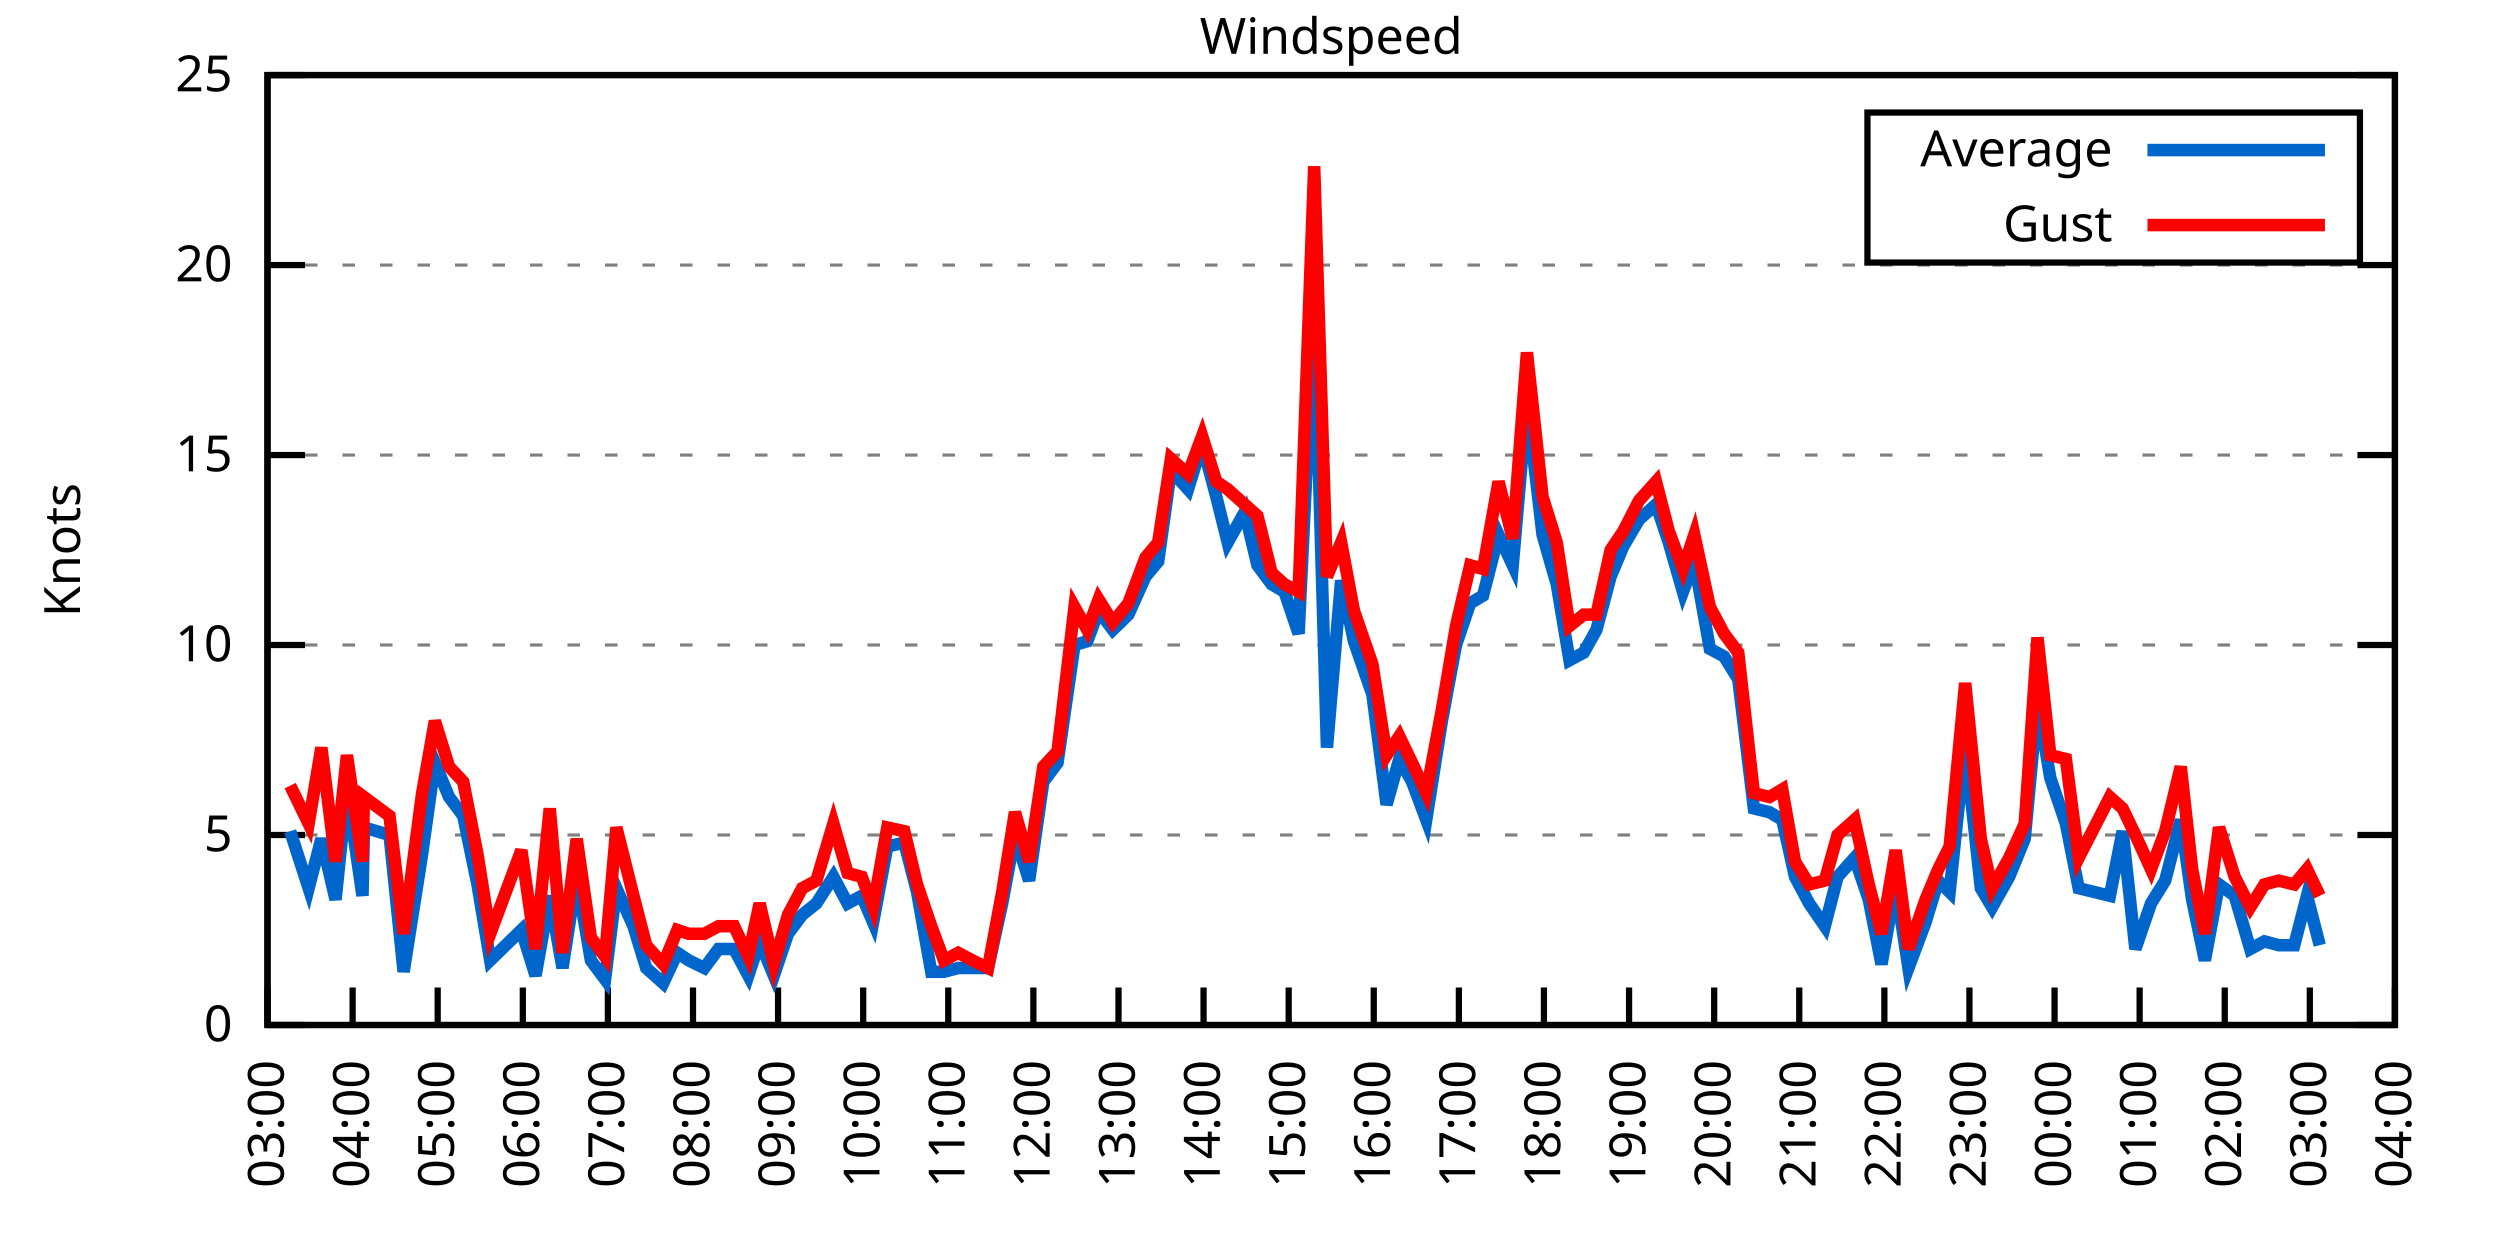
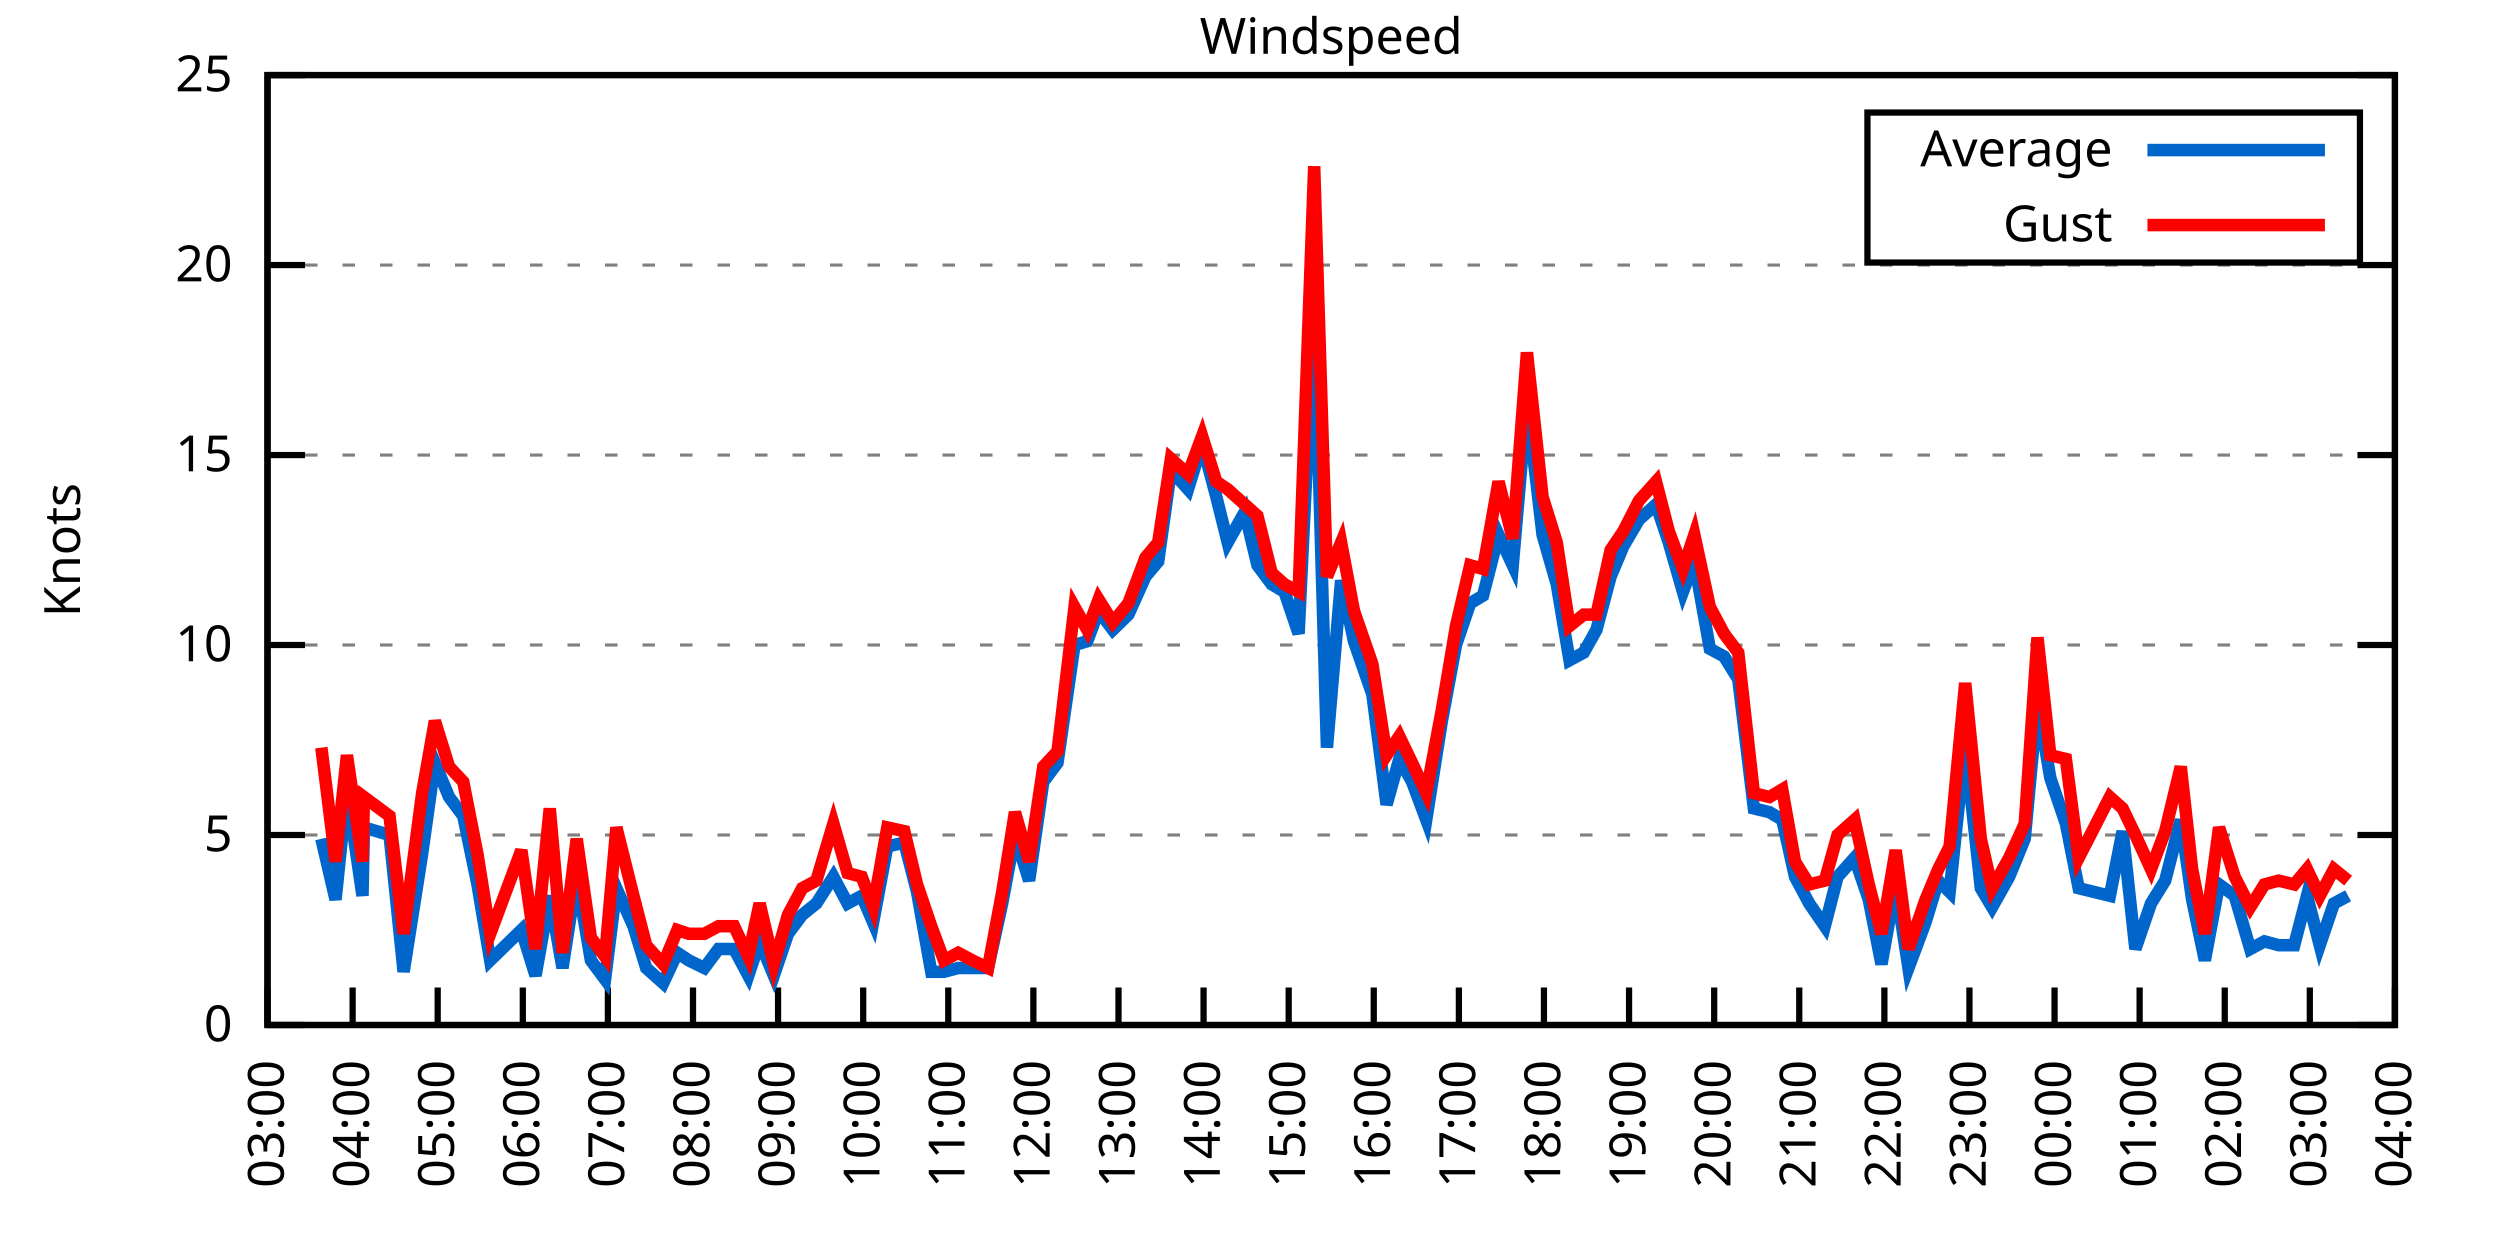
<svg xmlns="http://www.w3.org/2000/svg" xmlns:xlink="http://www.w3.org/1999/xlink" width="400" height="200" viewBox="0 0 400 200">
  <g id="gnuplot_canvas">
    <rect x="0" y="0" width="400" height="200" fill="none" />
    <defs>
      <circle id="gpDot" r="0.5" stroke-width="0.5" stroke="currentColor" />
      <path id="gpPt0" stroke-width="0.333" stroke="currentColor" d="M-1,0 h2 M0,-1 v2" />
      <path id="gpPt1" stroke-width="0.333" stroke="currentColor" d="M-1,-1 L1,1 M1,-1 L-1,1" />
      <path id="gpPt2" stroke-width="0.333" stroke="currentColor" d="M-1,0 L1,0 M0,-1 L0,1 M-1,-1 L1,1 M-1,1 L1,-1" />
      <rect id="gpPt3" stroke-width="0.333" stroke="currentColor" x="-1" y="-1" width="2" height="2" />
      <rect id="gpPt4" stroke-width="0.333" stroke="currentColor" fill="currentColor" x="-1" y="-1" width="2" height="2" />
      <circle id="gpPt5" stroke-width="0.333" stroke="currentColor" cx="0" cy="0" r="1" />
      <use xlink:href="#gpPt5" id="gpPt6" fill="currentColor" stroke="none" />
      <path id="gpPt7" stroke-width="0.333" stroke="currentColor" d="M0,-1.33 L-1.33,0.67 L1.33,0.67 z" />
      <use xlink:href="#gpPt7" id="gpPt8" fill="currentColor" stroke="none" />
      <use xlink:href="#gpPt7" id="gpPt9" stroke="currentColor" transform="rotate(180)" />
      <use xlink:href="#gpPt9" id="gpPt10" fill="currentColor" stroke="none" />
      <use xlink:href="#gpPt3" id="gpPt11" stroke="currentColor" transform="rotate(45)" />
      <use xlink:href="#gpPt11" id="gpPt12" fill="currentColor" stroke="none" />
      <path id="gpPt13" stroke-width="0.333" stroke="currentColor" d="M0,1.330 L1.265,0.411 L0.782,-1.067 L-0.782,-1.076 L-1.265,0.411 z" />
      <use xlink:href="#gpPt13" id="gpPt14" fill="currentColor" stroke="none" />
      <filter id="textbox" filterUnits="objectBoundingBox" x="0" y="0" height="1" width="1">
        <feFlood flood-color="white" flood-opacity="1" result="bgnd" />
        <feComposite in="SourceGraphic" in2="bgnd" operator="atop" />
      </filter>
      <filter id="greybox" filterUnits="objectBoundingBox" x="0" y="0" height="1" width="1">
        <feFlood flood-color="lightgrey" flood-opacity="1" result="grey" />
        <feComposite in="SourceGraphic" in2="grey" operator="atop" />
      </filter>
    </defs>
    <g fill="none" color="white" stroke="currentColor" stroke-width="1.00" stroke-linecap="butt" stroke-linejoin="miter">
</g>
    <g fill="none" color="black" stroke="currentColor" stroke-width="1.00" stroke-linecap="butt" stroke-linejoin="miter">
      <g stroke="none" shape-rendering="crispEdges">
        <polygon fill="rgb(255, 255, 255)" points="42.80,164.00 383.18,164.00 383.18,12.02 42.80,12.02 " />
      </g>
    </g>
    <g fill="none" color="black" stroke="currentColor" stroke-width="1.00" stroke-linecap="butt" stroke-linejoin="miter">
</g>
    <g fill="none" color="black" stroke="black" stroke-width="0.50" stroke-linecap="butt" stroke-linejoin="miter">
</g>
    <g fill="none" color="gray" stroke="currentColor" stroke-width="0.50" stroke-linecap="butt" stroke-linejoin="miter">
      <path stroke="gray" stroke-dasharray="2,4" class="gridline" d="M42.80,164.00 L383.19,164.00  " />
    </g>
    <g fill="none" color="gray" stroke="gray" stroke-width="1.00" stroke-linecap="butt" stroke-linejoin="miter">
</g>
    <g fill="none" color="black" stroke="currentColor" stroke-width="1.00" stroke-linecap="butt" stroke-linejoin="miter">
      <path stroke="black" d="M42.80,164.00 L48.80,164.00 M383.19,164.00 L377.19,164.00  " />
      <g transform="translate(37.20,166.60)" stroke="none" fill="black" font-family="Sans" font-size="8.00" text-anchor="end">
        <text>
          <tspan font-family="Sans"> 0</tspan>
        </text>
      </g>
    </g>
    <g fill="none" color="black" stroke="currentColor" stroke-width="1.00" stroke-linecap="butt" stroke-linejoin="miter">
</g>
    <g fill="none" color="black" stroke="black" stroke-width="0.50" stroke-linecap="butt" stroke-linejoin="miter">
</g>
    <g fill="none" color="gray" stroke="currentColor" stroke-width="0.50" stroke-linecap="butt" stroke-linejoin="miter">
      <path stroke="gray" stroke-dasharray="2,4" class="gridline" d="M42.80,133.60 L383.19,133.60  " />
    </g>
    <g fill="none" color="gray" stroke="gray" stroke-width="1.00" stroke-linecap="butt" stroke-linejoin="miter">
</g>
    <g fill="none" color="black" stroke="currentColor" stroke-width="1.00" stroke-linecap="butt" stroke-linejoin="miter">
      <path stroke="black" d="M42.80,133.60 L48.80,133.60 M383.19,133.60 L377.19,133.60  " />
      <g transform="translate(37.20,136.20)" stroke="none" fill="black" font-family="Sans" font-size="8.00" text-anchor="end">
        <text>
          <tspan font-family="Sans"> 5</tspan>
        </text>
      </g>
    </g>
    <g fill="none" color="black" stroke="currentColor" stroke-width="1.00" stroke-linecap="butt" stroke-linejoin="miter">
</g>
    <g fill="none" color="black" stroke="black" stroke-width="0.50" stroke-linecap="butt" stroke-linejoin="miter">
</g>
    <g fill="none" color="gray" stroke="currentColor" stroke-width="0.50" stroke-linecap="butt" stroke-linejoin="miter">
      <path stroke="gray" stroke-dasharray="2,4" class="gridline" d="M42.80,103.20 L383.19,103.20  " />
    </g>
    <g fill="none" color="gray" stroke="gray" stroke-width="1.00" stroke-linecap="butt" stroke-linejoin="miter">
</g>
    <g fill="none" color="black" stroke="currentColor" stroke-width="1.00" stroke-linecap="butt" stroke-linejoin="miter">
      <path stroke="black" d="M42.80,103.20 L48.80,103.20 M383.19,103.20 L377.19,103.20  " />
      <g transform="translate(37.20,105.80)" stroke="none" fill="black" font-family="Sans" font-size="8.00" text-anchor="end">
        <text>
          <tspan font-family="Sans"> 10</tspan>
        </text>
      </g>
    </g>
    <g fill="none" color="black" stroke="currentColor" stroke-width="1.00" stroke-linecap="butt" stroke-linejoin="miter">
</g>
    <g fill="none" color="black" stroke="black" stroke-width="0.50" stroke-linecap="butt" stroke-linejoin="miter">
</g>
    <g fill="none" color="gray" stroke="currentColor" stroke-width="0.50" stroke-linecap="butt" stroke-linejoin="miter">
      <path stroke="gray" stroke-dasharray="2,4" class="gridline" d="M42.80,72.81 L383.19,72.81  " />
    </g>
    <g fill="none" color="gray" stroke="gray" stroke-width="1.00" stroke-linecap="butt" stroke-linejoin="miter">
</g>
    <g fill="none" color="black" stroke="currentColor" stroke-width="1.00" stroke-linecap="butt" stroke-linejoin="miter">
      <path stroke="black" d="M42.80,72.81 L48.80,72.81 M383.19,72.81 L377.19,72.81  " />
      <g transform="translate(37.20,75.41)" stroke="none" fill="black" font-family="Sans" font-size="8.00" text-anchor="end">
        <text>
          <tspan font-family="Sans"> 15</tspan>
        </text>
      </g>
    </g>
    <g fill="none" color="black" stroke="currentColor" stroke-width="1.00" stroke-linecap="butt" stroke-linejoin="miter">
</g>
    <g fill="none" color="black" stroke="black" stroke-width="0.50" stroke-linecap="butt" stroke-linejoin="miter">
</g>
    <g fill="none" color="gray" stroke="currentColor" stroke-width="0.50" stroke-linecap="butt" stroke-linejoin="miter">
      <path stroke="gray" stroke-dasharray="2,4" class="gridline" d="M42.80,42.41 L383.19,42.41  " />
    </g>
    <g fill="none" color="gray" stroke="gray" stroke-width="1.00" stroke-linecap="butt" stroke-linejoin="miter">
</g>
    <g fill="none" color="black" stroke="currentColor" stroke-width="1.00" stroke-linecap="butt" stroke-linejoin="miter">
      <path stroke="black" d="M42.80,42.41 L48.80,42.41 M383.19,42.41 L377.19,42.41  " />
      <g transform="translate(37.20,45.01)" stroke="none" fill="black" font-family="Sans" font-size="8.00" text-anchor="end">
        <text>
          <tspan font-family="Sans"> 20</tspan>
        </text>
      </g>
    </g>
    <g fill="none" color="black" stroke="currentColor" stroke-width="1.00" stroke-linecap="butt" stroke-linejoin="miter">
</g>
    <g fill="none" color="black" stroke="black" stroke-width="0.50" stroke-linecap="butt" stroke-linejoin="miter">
</g>
    <g fill="none" color="gray" stroke="currentColor" stroke-width="0.50" stroke-linecap="butt" stroke-linejoin="miter">
      <path stroke="gray" stroke-dasharray="2,4" class="gridline" d="M42.80,12.01 L383.19,12.01  " />
    </g>
    <g fill="none" color="gray" stroke="gray" stroke-width="1.00" stroke-linecap="butt" stroke-linejoin="miter">
</g>
    <g fill="none" color="black" stroke="currentColor" stroke-width="1.00" stroke-linecap="butt" stroke-linejoin="miter">
      <path stroke="black" d="M42.80,12.01 L48.80,12.01 M383.19,12.01 L377.19,12.01  " />
      <g transform="translate(37.20,14.61)" stroke="none" fill="black" font-family="Sans" font-size="8.00" text-anchor="end">
        <text>
          <tspan font-family="Sans"> 25</tspan>
        </text>
      </g>
    </g>
    <g fill="none" color="black" stroke="currentColor" stroke-width="1.00" stroke-linecap="butt" stroke-linejoin="miter">
      <path stroke="black" d="M42.80,164.00 L42.80,158.00  " />
      <g transform="translate(45.40,169.60) rotate(270.00)" stroke="none" fill="black" font-family="Sans" font-size="8.00" text-anchor="end">
        <text>
          <tspan font-family="Sans">03:00</tspan>
        </text>
      </g>
    </g>
    <g fill="none" color="black" stroke="currentColor" stroke-width="1.00" stroke-linecap="butt" stroke-linejoin="miter">
      <path stroke="black" d="M56.42,164.00 L56.42,158.00  " />
      <g transform="translate(59.02,169.60) rotate(270.00)" stroke="none" fill="black" font-family="Sans" font-size="8.00" text-anchor="end">
        <text>
          <tspan font-family="Sans">04:00</tspan>
        </text>
      </g>
    </g>
    <g fill="none" color="black" stroke="currentColor" stroke-width="1.00" stroke-linecap="butt" stroke-linejoin="miter">
      <path stroke="black" d="M70.03,164.00 L70.03,158.00  " />
      <g transform="translate(72.63,169.60) rotate(270.00)" stroke="none" fill="black" font-family="Sans" font-size="8.00" text-anchor="end">
        <text>
          <tspan font-family="Sans">05:00</tspan>
        </text>
      </g>
    </g>
    <g fill="none" color="black" stroke="currentColor" stroke-width="1.00" stroke-linecap="butt" stroke-linejoin="miter">
      <path stroke="black" d="M83.65,164.00 L83.65,158.00  " />
      <g transform="translate(86.25,169.60) rotate(270.00)" stroke="none" fill="black" font-family="Sans" font-size="8.00" text-anchor="end">
        <text>
          <tspan font-family="Sans">06:00</tspan>
        </text>
      </g>
    </g>
    <g fill="none" color="black" stroke="currentColor" stroke-width="1.00" stroke-linecap="butt" stroke-linejoin="miter">
      <path stroke="black" d="M97.26,164.00 L97.26,158.00  " />
      <g transform="translate(99.86,169.60) rotate(270.00)" stroke="none" fill="black" font-family="Sans" font-size="8.00" text-anchor="end">
        <text>
          <tspan font-family="Sans">07:00</tspan>
        </text>
      </g>
    </g>
    <g fill="none" color="black" stroke="currentColor" stroke-width="1.00" stroke-linecap="butt" stroke-linejoin="miter">
      <path stroke="black" d="M110.88,164.00 L110.88,158.00  " />
      <g transform="translate(113.48,169.60) rotate(270.00)" stroke="none" fill="black" font-family="Sans" font-size="8.00" text-anchor="end">
        <text>
          <tspan font-family="Sans">08:00</tspan>
        </text>
      </g>
    </g>
    <g fill="none" color="black" stroke="currentColor" stroke-width="1.00" stroke-linecap="butt" stroke-linejoin="miter">
      <path stroke="black" d="M124.49,164.00 L124.49,158.00  " />
      <g transform="translate(127.09,169.60) rotate(270.00)" stroke="none" fill="black" font-family="Sans" font-size="8.00" text-anchor="end">
        <text>
          <tspan font-family="Sans">09:00</tspan>
        </text>
      </g>
    </g>
    <g fill="none" color="black" stroke="currentColor" stroke-width="1.00" stroke-linecap="butt" stroke-linejoin="miter">
      <path stroke="black" d="M138.11,164.00 L138.11,158.00  " />
      <g transform="translate(140.71,169.60) rotate(270.00)" stroke="none" fill="black" font-family="Sans" font-size="8.00" text-anchor="end">
        <text>
          <tspan font-family="Sans">10:00</tspan>
        </text>
      </g>
    </g>
    <g fill="none" color="black" stroke="currentColor" stroke-width="1.00" stroke-linecap="butt" stroke-linejoin="miter">
      <path stroke="black" d="M151.72,164.00 L151.72,158.00  " />
      <g transform="translate(154.32,169.60) rotate(270.00)" stroke="none" fill="black" font-family="Sans" font-size="8.00" text-anchor="end">
        <text>
          <tspan font-family="Sans">11:00</tspan>
        </text>
      </g>
    </g>
    <g fill="none" color="black" stroke="currentColor" stroke-width="1.00" stroke-linecap="butt" stroke-linejoin="miter">
      <path stroke="black" d="M165.34,164.00 L165.34,158.00  " />
      <g transform="translate(167.94,169.60) rotate(270.00)" stroke="none" fill="black" font-family="Sans" font-size="8.00" text-anchor="end">
        <text>
          <tspan font-family="Sans">12:00</tspan>
        </text>
      </g>
    </g>
    <g fill="none" color="black" stroke="currentColor" stroke-width="1.00" stroke-linecap="butt" stroke-linejoin="miter">
      <path stroke="black" d="M178.96,164.00 L178.96,158.00  " />
      <g transform="translate(181.56,169.60) rotate(270.00)" stroke="none" fill="black" font-family="Sans" font-size="8.00" text-anchor="end">
        <text>
          <tspan font-family="Sans">13:00</tspan>
        </text>
      </g>
    </g>
    <g fill="none" color="black" stroke="currentColor" stroke-width="1.00" stroke-linecap="butt" stroke-linejoin="miter">
      <path stroke="black" d="M192.57,164.00 L192.57,158.00  " />
      <g transform="translate(195.17,169.60) rotate(270.00)" stroke="none" fill="black" font-family="Sans" font-size="8.00" text-anchor="end">
        <text>
          <tspan font-family="Sans">14:00</tspan>
        </text>
      </g>
    </g>
    <g fill="none" color="black" stroke="currentColor" stroke-width="1.00" stroke-linecap="butt" stroke-linejoin="miter">
      <path stroke="black" d="M206.19,164.00 L206.19,158.00  " />
      <g transform="translate(208.79,169.60) rotate(270.00)" stroke="none" fill="black" font-family="Sans" font-size="8.00" text-anchor="end">
        <text>
          <tspan font-family="Sans">15:00</tspan>
        </text>
      </g>
    </g>
    <g fill="none" color="black" stroke="currentColor" stroke-width="1.00" stroke-linecap="butt" stroke-linejoin="miter">
      <path stroke="black" d="M219.80,164.00 L219.80,158.00  " />
      <g transform="translate(222.40,169.60) rotate(270.00)" stroke="none" fill="black" font-family="Sans" font-size="8.00" text-anchor="end">
        <text>
          <tspan font-family="Sans">16:00</tspan>
        </text>
      </g>
    </g>
    <g fill="none" color="black" stroke="currentColor" stroke-width="1.00" stroke-linecap="butt" stroke-linejoin="miter">
      <path stroke="black" d="M233.42,164.00 L233.42,158.00  " />
      <g transform="translate(236.02,169.60) rotate(270.00)" stroke="none" fill="black" font-family="Sans" font-size="8.00" text-anchor="end">
        <text>
          <tspan font-family="Sans">17:00</tspan>
        </text>
      </g>
    </g>
    <g fill="none" color="black" stroke="currentColor" stroke-width="1.00" stroke-linecap="butt" stroke-linejoin="miter">
      <path stroke="black" d="M247.03,164.00 L247.03,158.00  " />
      <g transform="translate(249.63,169.60) rotate(270.00)" stroke="none" fill="black" font-family="Sans" font-size="8.00" text-anchor="end">
        <text>
          <tspan font-family="Sans">18:00</tspan>
        </text>
      </g>
    </g>
    <g fill="none" color="black" stroke="currentColor" stroke-width="1.00" stroke-linecap="butt" stroke-linejoin="miter">
      <path stroke="black" d="M260.65,164.00 L260.65,158.00  " />
      <g transform="translate(263.25,169.60) rotate(270.00)" stroke="none" fill="black" font-family="Sans" font-size="8.00" text-anchor="end">
        <text>
          <tspan font-family="Sans">19:00</tspan>
        </text>
      </g>
    </g>
    <g fill="none" color="black" stroke="currentColor" stroke-width="1.00" stroke-linecap="butt" stroke-linejoin="miter">
      <path stroke="black" d="M274.27,164.00 L274.27,158.00  " />
      <g transform="translate(276.87,169.60) rotate(270.00)" stroke="none" fill="black" font-family="Sans" font-size="8.00" text-anchor="end">
        <text>
          <tspan font-family="Sans">20:00</tspan>
        </text>
      </g>
    </g>
    <g fill="none" color="black" stroke="currentColor" stroke-width="1.00" stroke-linecap="butt" stroke-linejoin="miter">
      <path stroke="black" d="M287.88,164.00 L287.88,158.00  " />
      <g transform="translate(290.48,169.60) rotate(270.00)" stroke="none" fill="black" font-family="Sans" font-size="8.00" text-anchor="end">
        <text>
          <tspan font-family="Sans">21:00</tspan>
        </text>
      </g>
    </g>
    <g fill="none" color="black" stroke="currentColor" stroke-width="1.00" stroke-linecap="butt" stroke-linejoin="miter">
      <path stroke="black" d="M301.50,164.00 L301.50,158.00  " />
      <g transform="translate(304.10,169.60) rotate(270.00)" stroke="none" fill="black" font-family="Sans" font-size="8.00" text-anchor="end">
        <text>
          <tspan font-family="Sans">22:00</tspan>
        </text>
      </g>
    </g>
    <g fill="none" color="black" stroke="currentColor" stroke-width="1.00" stroke-linecap="butt" stroke-linejoin="miter">
      <path stroke="black" d="M315.11,164.00 L315.11,158.00  " />
      <g transform="translate(317.71,169.60) rotate(270.00)" stroke="none" fill="black" font-family="Sans" font-size="8.00" text-anchor="end">
        <text>
          <tspan font-family="Sans">23:00</tspan>
        </text>
      </g>
    </g>
    <g fill="none" color="black" stroke="currentColor" stroke-width="1.00" stroke-linecap="butt" stroke-linejoin="miter">
      <path stroke="black" d="M328.73,164.00 L328.73,158.00  " />
      <g transform="translate(331.33,169.60) rotate(270.00)" stroke="none" fill="black" font-family="Sans" font-size="8.00" text-anchor="end">
        <text>
          <tspan font-family="Sans">00:00</tspan>
        </text>
      </g>
    </g>
    <g fill="none" color="black" stroke="currentColor" stroke-width="1.00" stroke-linecap="butt" stroke-linejoin="miter">
      <path stroke="black" d="M342.34,164.00 L342.34,158.00  " />
      <g transform="translate(344.94,169.60) rotate(270.00)" stroke="none" fill="black" font-family="Sans" font-size="8.00" text-anchor="end">
        <text>
          <tspan font-family="Sans">01:00</tspan>
        </text>
      </g>
    </g>
    <g fill="none" color="black" stroke="currentColor" stroke-width="1.00" stroke-linecap="butt" stroke-linejoin="miter">
      <path stroke="black" d="M355.96,164.00 L355.96,158.00  " />
      <g transform="translate(358.56,169.60) rotate(270.00)" stroke="none" fill="black" font-family="Sans" font-size="8.00" text-anchor="end">
        <text>
          <tspan font-family="Sans">02:00</tspan>
        </text>
      </g>
    </g>
    <g fill="none" color="black" stroke="currentColor" stroke-width="1.00" stroke-linecap="butt" stroke-linejoin="miter">
      <path stroke="black" d="M369.57,164.00 L369.57,158.00  " />
      <g transform="translate(372.17,169.60) rotate(270.00)" stroke="none" fill="black" font-family="Sans" font-size="8.00" text-anchor="end">
        <text>
          <tspan font-family="Sans">03:00</tspan>
        </text>
      </g>
    </g>
    <g fill="none" color="black" stroke="currentColor" stroke-width="1.00" stroke-linecap="butt" stroke-linejoin="miter">
      <path stroke="black" d="M383.19,164.00 L383.19,158.00  " />
      <g transform="translate(385.79,169.60) rotate(270.00)" stroke="none" fill="black" font-family="Sans" font-size="8.00" text-anchor="end">
        <text>
          <tspan font-family="Sans">04:00</tspan>
        </text>
      </g>
    </g>
    <g fill="none" color="black" stroke="currentColor" stroke-width="1.00" stroke-linecap="butt" stroke-linejoin="miter">
</g>
    <g fill="none" color="black" stroke="currentColor" stroke-width="1.00" stroke-linecap="butt" stroke-linejoin="miter">
      <path stroke="black" d="M42.80,12.01 L42.80,164.00 L383.19,164.00 L383.19,12.01 L42.80,12.01 Z  " />
    </g>
    <g fill="none" color="black" stroke="currentColor" stroke-width="1.00" stroke-linecap="butt" stroke-linejoin="miter">
</g>
    <g fill="none" color="black" stroke="currentColor" stroke-width="1.00" stroke-linecap="butt" stroke-linejoin="miter">
      <path stroke="black" d="M298.79,42.01 L298.79,18.01 L377.59,18.01 L377.59,42.01 L298.79,42.01 Z  " />
    </g>
    <g id="Windspeed_plot_1">
      <g fill="none" color="white" stroke="black" stroke-width="2.00" stroke-linecap="butt" stroke-linejoin="miter">
</g>
      <g fill="none" color="black" stroke="currentColor" stroke-width="2.00" stroke-linecap="butt" stroke-linejoin="miter">
        <g transform="translate(337.99,26.61)" stroke="none" fill="black" font-family="Sans" font-size="8.00" text-anchor="end">
          <text>
            <tspan font-family="Sans">Average</tspan>
          </text>
        </g>
      </g>
      <g fill="none" color="black" stroke="currentColor" stroke-width="2.00" stroke-linecap="butt" stroke-linejoin="miter">
-         <path stroke="rgb(  0, 102, 204)" d="M343.59,24.01 L371.99,24.01 M46.43,132.99 L49.38,142.11 L51.42,134.21 L53.69,143.94 L55.51,126.31 L58.00,143.33   L58.23,132.39 L62.32,133.60 L64.58,155.49 L67.54,136.64 L69.58,122.05 L71.85,127.52 L74.12,130.56 L76.39,141.51   L78.43,153.66 L83.42,148.80 L85.69,156.10 L87.96,143.33 L90.00,154.88 L92.27,140.29 L94.54,153.66 L96.81,156.70   L98.62,142.11 L101.35,148.19 L103.39,154.88 L106.11,157.31 L108.38,152.45 L110.20,153.66 L112.69,154.88 L114.96,151.84   L117.46,151.84 L119.73,156.10 L121.54,150.62 L123.81,156.10 L126.08,149.41 L128.35,146.37 L130.62,144.55 L133.34,140.29   L135.61,144.55 L137.88,143.33 L139.70,147.59 L141.97,135.43 L144.69,134.82 L146.73,142.72 L149.00,155.49 L151.04,155.49   L153.31,154.88 L155.58,154.88 L158.08,154.88 L160.35,144.55 L162.39,133.60 L164.66,140.90 L166.93,125.09 L169.20,122.05   L171.92,103.20 L173.96,102.60 L175.78,97.73 L178.05,100.77 L180.54,98.34 L183.27,92.26 L185.31,89.83 L187.35,75.24   L190.08,78.28 L192.34,70.98 L194.61,79.49 L196.43,86.79 L199.15,81.93 L201.19,90.44 L203.46,93.48 L205.51,94.69   L207.78,101.38 L210.27,49.70 L212.31,119.62 L214.58,92.87 L216.63,102.60 L219.58,111.11 L221.85,128.74 L223.89,121.44   L225.93,125.09 L228.20,131.17 L230.70,115.36 L232.96,103.20 L235.23,96.52 L237.28,95.30 L239.77,85.57 L242.04,90.44   L244.31,64.29 L246.81,85.57 L249.08,93.48 L251.12,105.64 L253.39,104.42 L255.43,100.77 L257.70,92.26 L259.74,87.40   L262.24,83.14 L264.96,80.71 L267.00,86.79 L269.27,94.69 L271.09,89.83 L273.58,103.81 L275.85,105.03 L278.12,108.68   L280.62,129.35 L283.12,129.95 L285.16,131.17 L287.20,140.29 L289.47,144.55 L291.97,148.19 L294.01,140.29 L296.73,137.25   L299.00,143.94 L301.04,154.27 L303.31,141.51 L305.35,154.88 L308.08,147.59 L310.12,140.90 L311.94,142.72 L314.43,119.01   L316.93,142.11 L318.74,145.15 L321.47,140.29 L323.96,134.21 L326.00,112.32 L328.05,124.48 L330.54,131.78 L332.59,142.11   L337.58,143.33 L339.62,132.99 L341.66,151.84 L344.16,144.55 L346.43,140.90 L348.92,131.17 L350.74,143.94 L352.78,153.66   L355.05,141.51 L357.55,143.33 L360.04,151.84 L362.31,150.62 L364.58,151.23 L367.08,151.23 L369.12,143.33 L371.16,151.23    " />
+         <path stroke="rgb(  0, 102, 204)" d="M343.59,24.01 L371.99,24.01 M51.42,134.21 L53.69,143.94 L55.51,126.31 L58.00,143.33 L58.23,132.39 L62.32,133.60   L64.58,155.49 L67.54,136.64 L69.58,122.05 L71.85,127.52 L74.12,130.56 L76.39,141.51 L78.43,153.66 L83.42,148.80   L85.69,156.10 L87.96,143.33 L90.00,154.88 L92.27,140.29 L94.54,153.66 L96.81,156.70 L98.62,142.11 L101.35,148.19   L103.39,154.88 L106.11,157.31 L108.38,152.45 L110.20,153.66 L112.69,154.88 L114.96,151.84 L117.46,151.84 L119.73,156.10   L121.54,150.62 L123.81,156.10 L126.08,149.41 L128.35,146.37 L130.62,144.55 L133.34,140.29 L135.61,144.55 L137.88,143.33   L139.70,147.59 L141.97,135.43 L144.69,134.82 L146.73,142.72 L149.00,155.49 L151.04,155.49 L153.31,154.88 L155.58,154.88   L158.08,154.88 L160.35,144.55 L162.39,133.60 L164.66,140.90 L166.93,125.09 L169.20,122.05 L171.92,103.20 L173.96,102.60   L175.78,97.73 L178.05,100.77 L180.54,98.34 L183.27,92.26 L185.31,89.83 L187.35,75.24 L190.08,78.28 L192.34,70.98   L194.61,79.49 L196.43,86.79 L199.15,81.93 L201.19,90.44 L203.46,93.48 L205.51,94.69 L207.78,101.38 L210.27,49.70   L212.31,119.62 L214.58,92.87 L216.63,102.60 L219.58,111.11 L221.85,128.74 L223.89,121.44 L225.93,125.09 L228.20,131.17   L230.70,115.36 L232.96,103.20 L235.23,96.52 L237.28,95.30 L239.77,85.57 L242.04,90.44 L244.31,64.29 L246.81,85.57   L249.08,93.48 L251.12,105.64 L253.39,104.42 L255.43,100.77 L257.70,92.26 L259.74,87.40 L262.24,83.14 L264.96,80.71   L267.00,86.79 L269.27,94.69 L271.09,89.83 L273.58,103.81 L275.85,105.03 L278.12,108.68 L280.62,129.35 L283.12,129.95   L285.16,131.17 L287.20,140.29 L289.47,144.55 L291.97,148.19 L294.01,140.29 L296.73,137.25 L299.00,143.94 L301.04,154.27   L303.31,141.51 L305.35,154.88 L308.08,147.59 L310.12,140.90 L311.94,142.72 L314.43,119.01 L316.93,142.11 L318.74,145.15   L321.47,140.29 L323.96,134.21 L326.00,112.32 L328.05,124.48 L330.54,131.78 L332.59,142.11 L337.58,143.33 L339.62,132.99   L341.66,151.84 L344.16,144.55 L346.43,140.90 L348.92,131.17 L350.74,143.94 L352.78,153.66 L355.05,141.51 L357.55,143.33   L360.04,151.84 L362.31,150.62 L364.58,151.23 L367.08,151.23 L369.12,143.33 L371.16,151.23 L373.43,144.55 L375.70,143.33    " />
      </g>
    </g>
    <g id="Windspeed_plot_2">
      <g fill="none" color="black" stroke="currentColor" stroke-width="2.00" stroke-linecap="butt" stroke-linejoin="miter">
        <g transform="translate(337.99,38.61)" stroke="none" fill="black" font-family="Sans" font-size="8.00" text-anchor="end">
          <text>
            <tspan font-family="Sans">Gust</tspan>
          </text>
        </g>
      </g>
      <g fill="none" color="black" stroke="currentColor" stroke-width="2.00" stroke-linecap="butt" stroke-linejoin="miter">
-         <path stroke="rgb(255,   0,   0)" d="M343.59,36.01 L371.99,36.01 M46.43,125.70 L49.38,131.78 L51.42,119.62 L53.69,137.86 L55.51,120.83 L58.00,137.86   L58.23,127.52 L62.32,130.56 L64.58,149.41 L67.54,126.91 L69.58,115.36 L71.85,122.66 L74.12,125.09 L76.39,136.64   L78.43,149.41 L83.42,136.03 L85.69,151.84 L87.96,129.35 L90.00,152.45 L92.27,134.21 L94.54,150.02 L96.81,153.06   L98.62,132.39 L101.35,143.33 L103.39,151.23 L106.11,154.27 L108.38,148.80 L110.20,149.41 L112.69,149.41 L114.96,148.19   L117.46,148.19 L119.73,153.06 L121.54,144.55 L123.81,154.27 L126.08,146.37 L128.35,142.11 L130.62,140.90 L133.34,131.78   L135.61,139.68 L137.88,140.29 L139.70,145.15 L141.97,132.39 L144.69,132.99 L146.73,141.51 L149.00,148.19 L151.04,153.66   L153.31,152.45 L155.58,153.66 L158.08,154.88 L160.35,142.72 L162.39,129.95 L164.66,137.86 L166.93,122.66 L169.20,120.23   L171.92,97.12 L173.96,100.77 L175.78,95.91 L178.05,99.56 L180.54,96.52 L183.27,89.22 L185.31,86.79 L187.35,73.41   L190.08,75.85 L192.34,69.77 L194.61,77.06 L196.43,78.28 L199.15,80.71 L201.19,82.53 L203.46,91.65 L205.51,93.48   L207.78,94.69 L210.27,26.60 L212.31,92.26 L214.58,86.79 L216.63,97.73 L219.58,106.24 L221.85,120.83 L223.89,117.80   L225.93,122.05 L228.20,126.91 L230.70,113.54 L232.96,100.16 L235.23,90.44 L237.28,91.04 L239.77,77.06 L242.04,86.18   L244.31,56.39 L246.81,79.49 L249.08,86.79 L251.12,100.16 L253.39,98.34 L255.43,98.34 L257.70,88.00 L259.74,84.97   L262.24,80.10 L264.96,77.06 L267.00,84.97 L269.27,91.04 L271.09,85.57 L273.58,97.12 L275.85,101.38 L278.12,104.42   L280.62,126.91 L283.12,127.52 L285.16,126.31 L287.20,137.86 L289.47,141.51 L291.97,140.90 L294.01,133.60 L296.73,131.17   L299.00,141.51 L301.04,149.41 L303.31,136.03 L305.35,151.84 L308.08,143.94 L310.12,139.07 L311.94,135.43 L314.43,109.28   L316.93,134.21 L318.74,142.11 L321.47,137.25 L323.96,131.78 L326.00,101.99 L328.05,120.83 L330.54,121.44 L332.59,137.25   L337.58,127.52 L339.62,129.35 L341.66,133.60 L344.16,139.07 L346.43,132.99 L348.92,122.66 L350.74,139.07 L352.78,149.41   L355.05,132.39 L357.55,140.29 L360.04,145.15 L362.31,141.51 L364.58,140.90 L367.08,141.51 L369.12,139.07 L371.16,143.33    " />
+         <path stroke="rgb(255,   0,   0)" d="M343.59,36.01 L371.99,36.01 M51.42,119.62 L53.69,137.86 L55.51,120.83 L58.00,137.86 L58.23,127.52 L62.32,130.56   L64.58,149.41 L67.54,126.91 L69.58,115.36 L71.85,122.66 L74.12,125.09 L76.39,136.64 L78.43,149.41 L83.42,136.03   L85.69,151.84 L87.96,129.35 L90.00,152.45 L92.27,134.21 L94.54,150.02 L96.81,153.06 L98.62,132.39 L101.35,143.33   L103.39,151.23 L106.11,154.27 L108.38,148.80 L110.20,149.41 L112.69,149.41 L114.96,148.19 L117.46,148.19 L119.73,153.06   L121.54,144.55 L123.81,154.27 L126.08,146.37 L128.35,142.11 L130.62,140.90 L133.34,131.78 L135.61,139.68 L137.88,140.29   L139.70,145.15 L141.97,132.39 L144.69,132.99 L146.73,141.51 L149.00,148.19 L151.04,153.66 L153.31,152.45 L155.58,153.66   L158.08,154.88 L160.35,142.72 L162.39,129.95 L164.66,137.86 L166.93,122.66 L169.20,120.23 L171.92,97.12 L173.96,100.77   L175.78,95.91 L178.05,99.56 L180.54,96.52 L183.27,89.22 L185.31,86.79 L187.35,73.41 L190.08,75.85 L192.34,69.77   L194.61,77.06 L196.43,78.28 L199.15,80.71 L201.19,82.53 L203.46,91.65 L205.51,93.48 L207.78,94.69 L210.27,26.60   L212.31,92.26 L214.58,86.79 L216.63,97.73 L219.58,106.24 L221.85,120.83 L223.89,117.80 L225.93,122.05 L228.20,126.91   L230.70,113.54 L232.96,100.16 L235.23,90.44 L237.28,91.04 L239.77,77.06 L242.04,86.18 L244.31,56.39 L246.81,79.49   L249.08,86.79 L251.12,100.16 L253.39,98.34 L255.43,98.34 L257.70,88.00 L259.74,84.97 L262.24,80.10 L264.96,77.06   L267.00,84.97 L269.27,91.04 L271.09,85.57 L273.58,97.12 L275.85,101.38 L278.12,104.42 L280.62,126.91 L283.12,127.52   L285.16,126.31 L287.20,137.86 L289.47,141.51 L291.97,140.90 L294.01,133.60 L296.73,131.17 L299.00,141.51 L301.04,149.41   L303.31,136.03 L305.35,151.84 L308.08,143.94 L310.12,139.07 L311.94,135.43 L314.43,109.28 L316.93,134.21 L318.74,142.11   L321.47,137.25 L323.96,131.78 L326.00,101.99 L328.05,120.83 L330.54,121.44 L332.59,137.25 L337.58,127.52 L339.62,129.35   L341.66,133.60 L344.16,139.07 L346.43,132.99 L348.92,122.66 L350.74,139.07 L352.78,149.41 L355.05,132.39 L357.55,140.29   L360.04,145.15 L362.31,141.51 L364.58,140.90 L367.08,141.51 L369.12,139.07 L371.16,143.33 L373.43,139.07 L375.70,140.90    " />
      </g>
    </g>
    <g fill="none" color="black" stroke="currentColor" stroke-width="2.00" stroke-linecap="butt" stroke-linejoin="miter">
</g>
    <g fill="none" color="black" stroke="black" stroke-width="1.00" stroke-linecap="butt" stroke-linejoin="miter">
</g>
    <g fill="none" color="black" stroke="currentColor" stroke-width="1.00" stroke-linecap="butt" stroke-linejoin="miter">
      <path stroke="black" d="M42.80,12.01 L42.80,164.00 L383.19,164.00 L383.19,12.01 L42.80,12.01 Z  " />
      <g transform="translate(12.80,88.01) rotate(270.00)" stroke="none" fill="black" font-family="Sans" font-size="8.00" text-anchor="middle">
        <text>
          <tspan font-family="Sans">Knots</tspan>
        </text>
      </g>
    </g>
    <g fill="none" color="black" stroke="currentColor" stroke-width="1.00" stroke-linecap="butt" stroke-linejoin="miter">
</g>
    <g fill="none" color="black" stroke="currentColor" stroke-width="1.00" stroke-linecap="butt" stroke-linejoin="miter">
      <g transform="translate(212.99,8.61)" stroke="none" fill="black" font-family="Sans" font-size="8.00" text-anchor="middle">
        <text>
          <tspan font-family="Sans">Windspeed</tspan>
        </text>
      </g>
    </g>
    <g fill="none" color="black" stroke="currentColor" stroke-width="1.00" stroke-linecap="butt" stroke-linejoin="miter">
</g>
  </g>
</svg>
